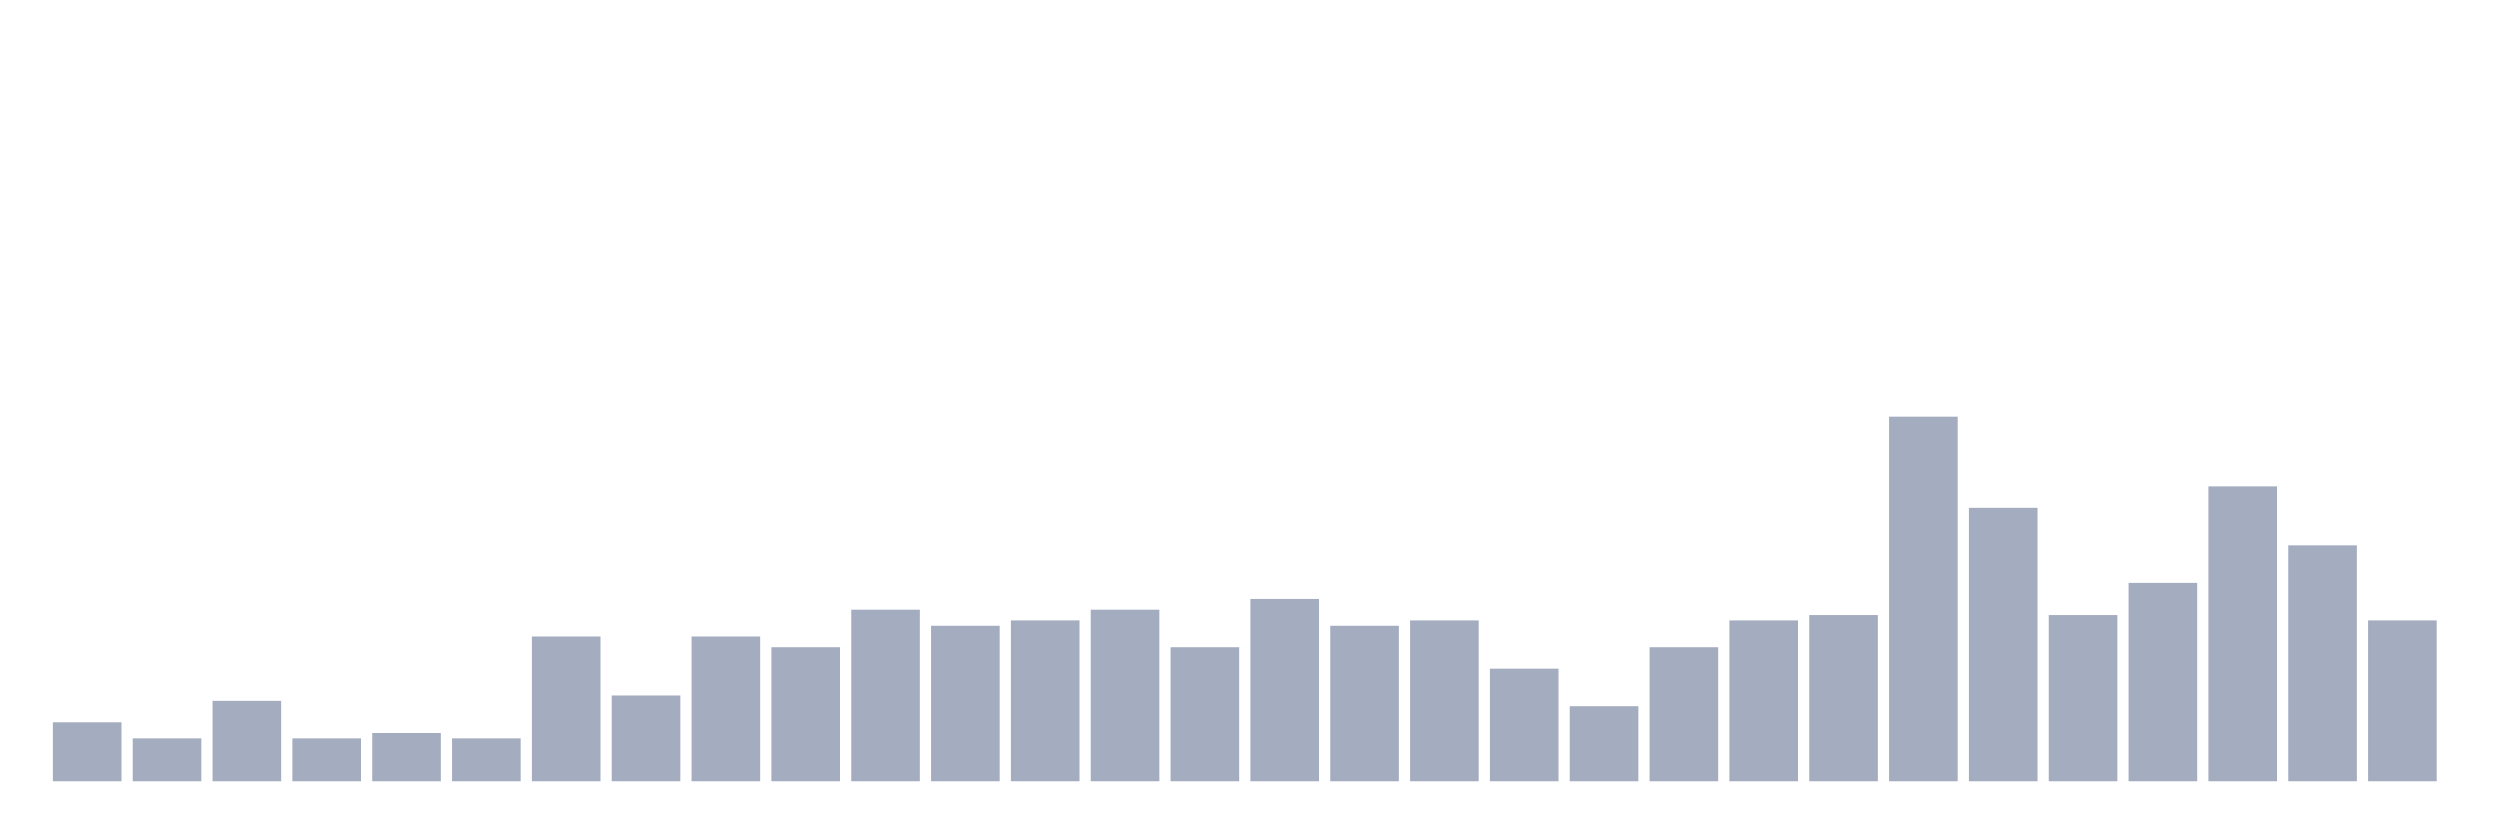
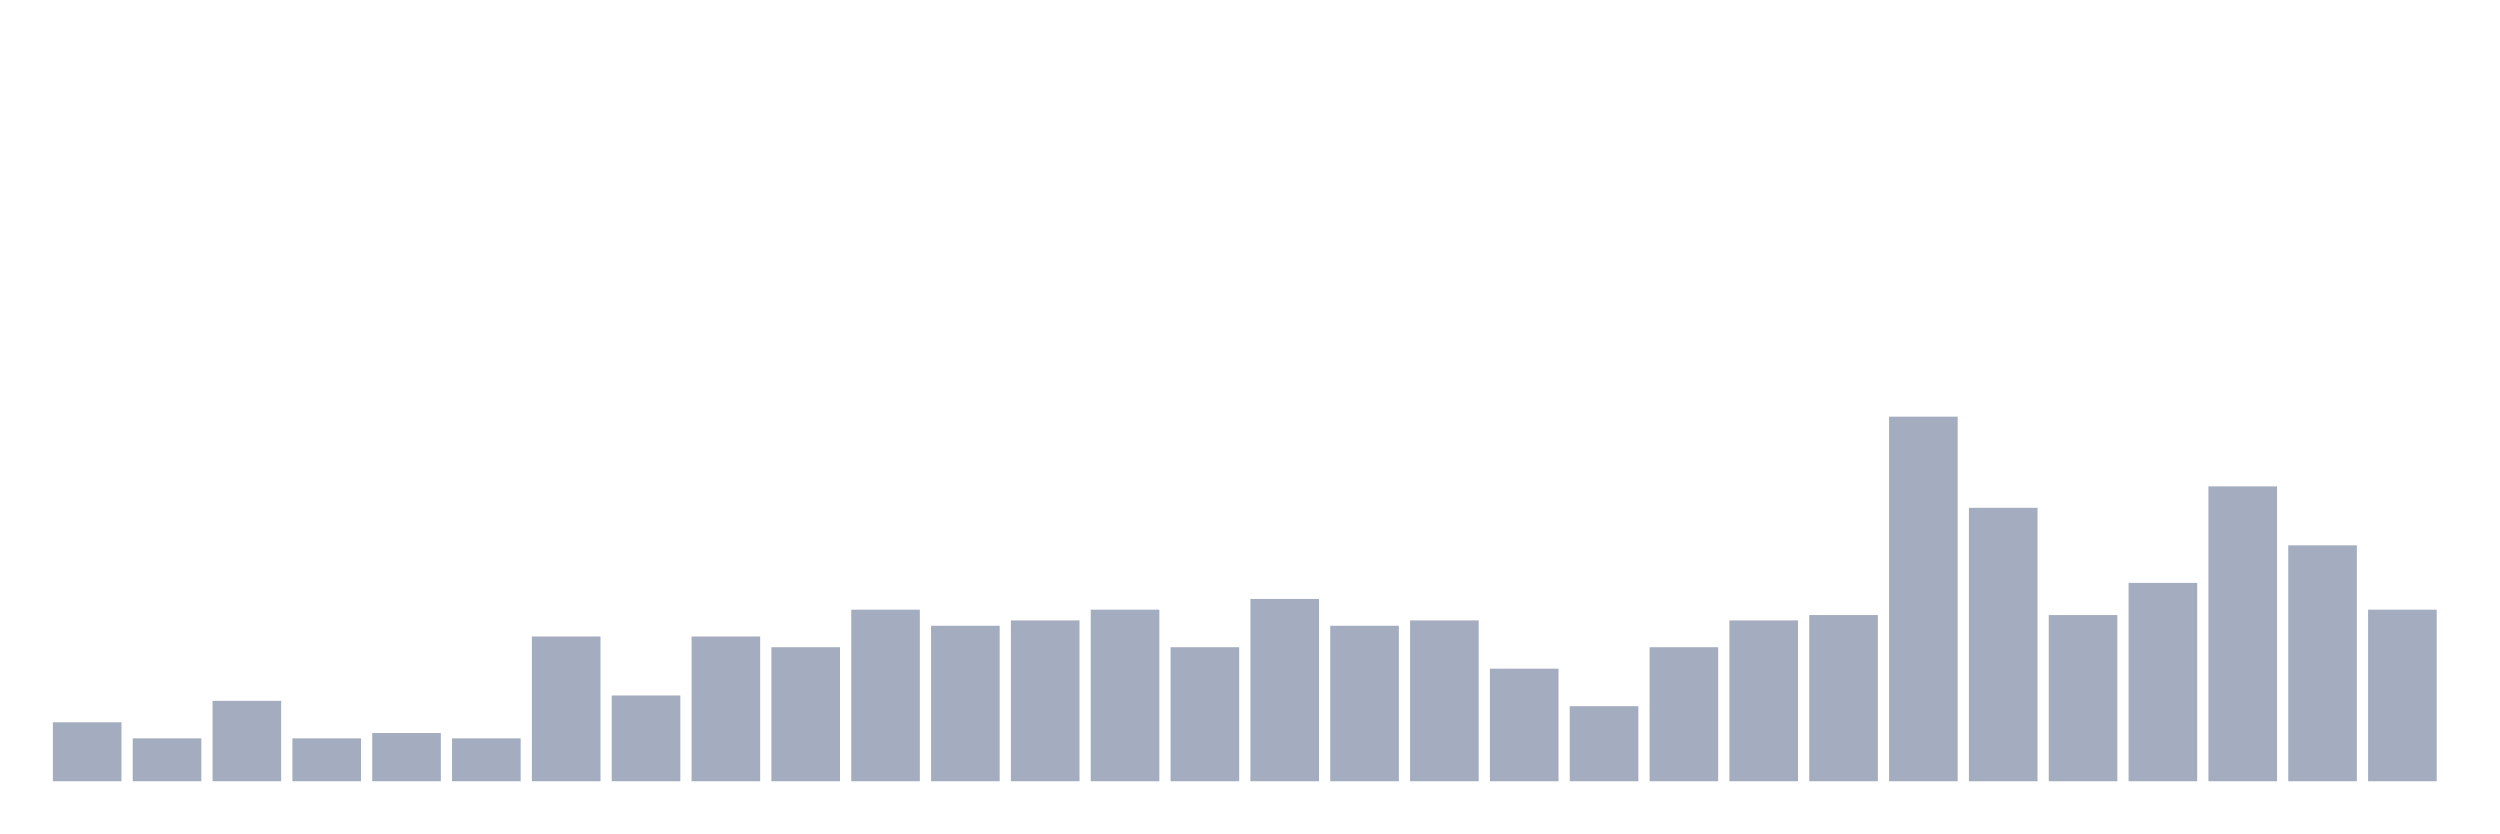
<svg xmlns="http://www.w3.org/2000/svg" viewBox="0 0 480 160">
  <g transform="translate(10,10)">
    <rect class="bar" x="0.153" width="13.175" y="128.676" height="11.324" fill="rgb(164,173,192)" />
    <rect class="bar" x="15.482" width="13.175" y="131.765" height="8.235" fill="rgb(164,173,192)" />
    <rect class="bar" x="30.81" width="13.175" y="124.559" height="15.441" fill="rgb(164,173,192)" />
    <rect class="bar" x="46.138" width="13.175" y="131.765" height="8.235" fill="rgb(164,173,192)" />
    <rect class="bar" x="61.466" width="13.175" y="130.735" height="9.265" fill="rgb(164,173,192)" />
    <rect class="bar" x="76.794" width="13.175" y="131.765" height="8.235" fill="rgb(164,173,192)" />
    <rect class="bar" x="92.123" width="13.175" y="112.206" height="27.794" fill="rgb(164,173,192)" />
    <rect class="bar" x="107.451" width="13.175" y="123.529" height="16.471" fill="rgb(164,173,192)" />
    <rect class="bar" x="122.779" width="13.175" y="112.206" height="27.794" fill="rgb(164,173,192)" />
    <rect class="bar" x="138.107" width="13.175" y="114.265" height="25.735" fill="rgb(164,173,192)" />
    <rect class="bar" x="153.436" width="13.175" y="107.059" height="32.941" fill="rgb(164,173,192)" />
    <rect class="bar" x="168.764" width="13.175" y="110.147" height="29.853" fill="rgb(164,173,192)" />
    <rect class="bar" x="184.092" width="13.175" y="109.118" height="30.882" fill="rgb(164,173,192)" />
    <rect class="bar" x="199.42" width="13.175" y="107.059" height="32.941" fill="rgb(164,173,192)" />
    <rect class="bar" x="214.748" width="13.175" y="114.265" height="25.735" fill="rgb(164,173,192)" />
    <rect class="bar" x="230.077" width="13.175" y="105" height="35" fill="rgb(164,173,192)" />
    <rect class="bar" x="245.405" width="13.175" y="110.147" height="29.853" fill="rgb(164,173,192)" />
    <rect class="bar" x="260.733" width="13.175" y="109.118" height="30.882" fill="rgb(164,173,192)" />
    <rect class="bar" x="276.061" width="13.175" y="118.382" height="21.618" fill="rgb(164,173,192)" />
    <rect class="bar" x="291.39" width="13.175" y="125.588" height="14.412" fill="rgb(164,173,192)" />
    <rect class="bar" x="306.718" width="13.175" y="114.265" height="25.735" fill="rgb(164,173,192)" />
    <rect class="bar" x="322.046" width="13.175" y="109.118" height="30.882" fill="rgb(164,173,192)" />
    <rect class="bar" x="337.374" width="13.175" y="108.088" height="31.912" fill="rgb(164,173,192)" />
    <rect class="bar" x="352.702" width="13.175" y="70" height="70" fill="rgb(164,173,192)" />
    <rect class="bar" x="368.031" width="13.175" y="87.5" height="52.5" fill="rgb(164,173,192)" />
    <rect class="bar" x="383.359" width="13.175" y="108.088" height="31.912" fill="rgb(164,173,192)" />
    <rect class="bar" x="398.687" width="13.175" y="101.912" height="38.088" fill="rgb(164,173,192)" />
    <rect class="bar" x="414.015" width="13.175" y="83.382" height="56.618" fill="rgb(164,173,192)" />
    <rect class="bar" x="429.344" width="13.175" y="94.706" height="45.294" fill="rgb(164,173,192)" />
-     <rect class="bar" x="444.672" width="13.175" y="109.118" height="30.882" fill="rgb(164,173,192)" />
+     <rect class="bar" x="444.672" width="13.175" y="107.059" height="32.941" fill="rgb(164,173,192)" />
  </g>
</svg>
